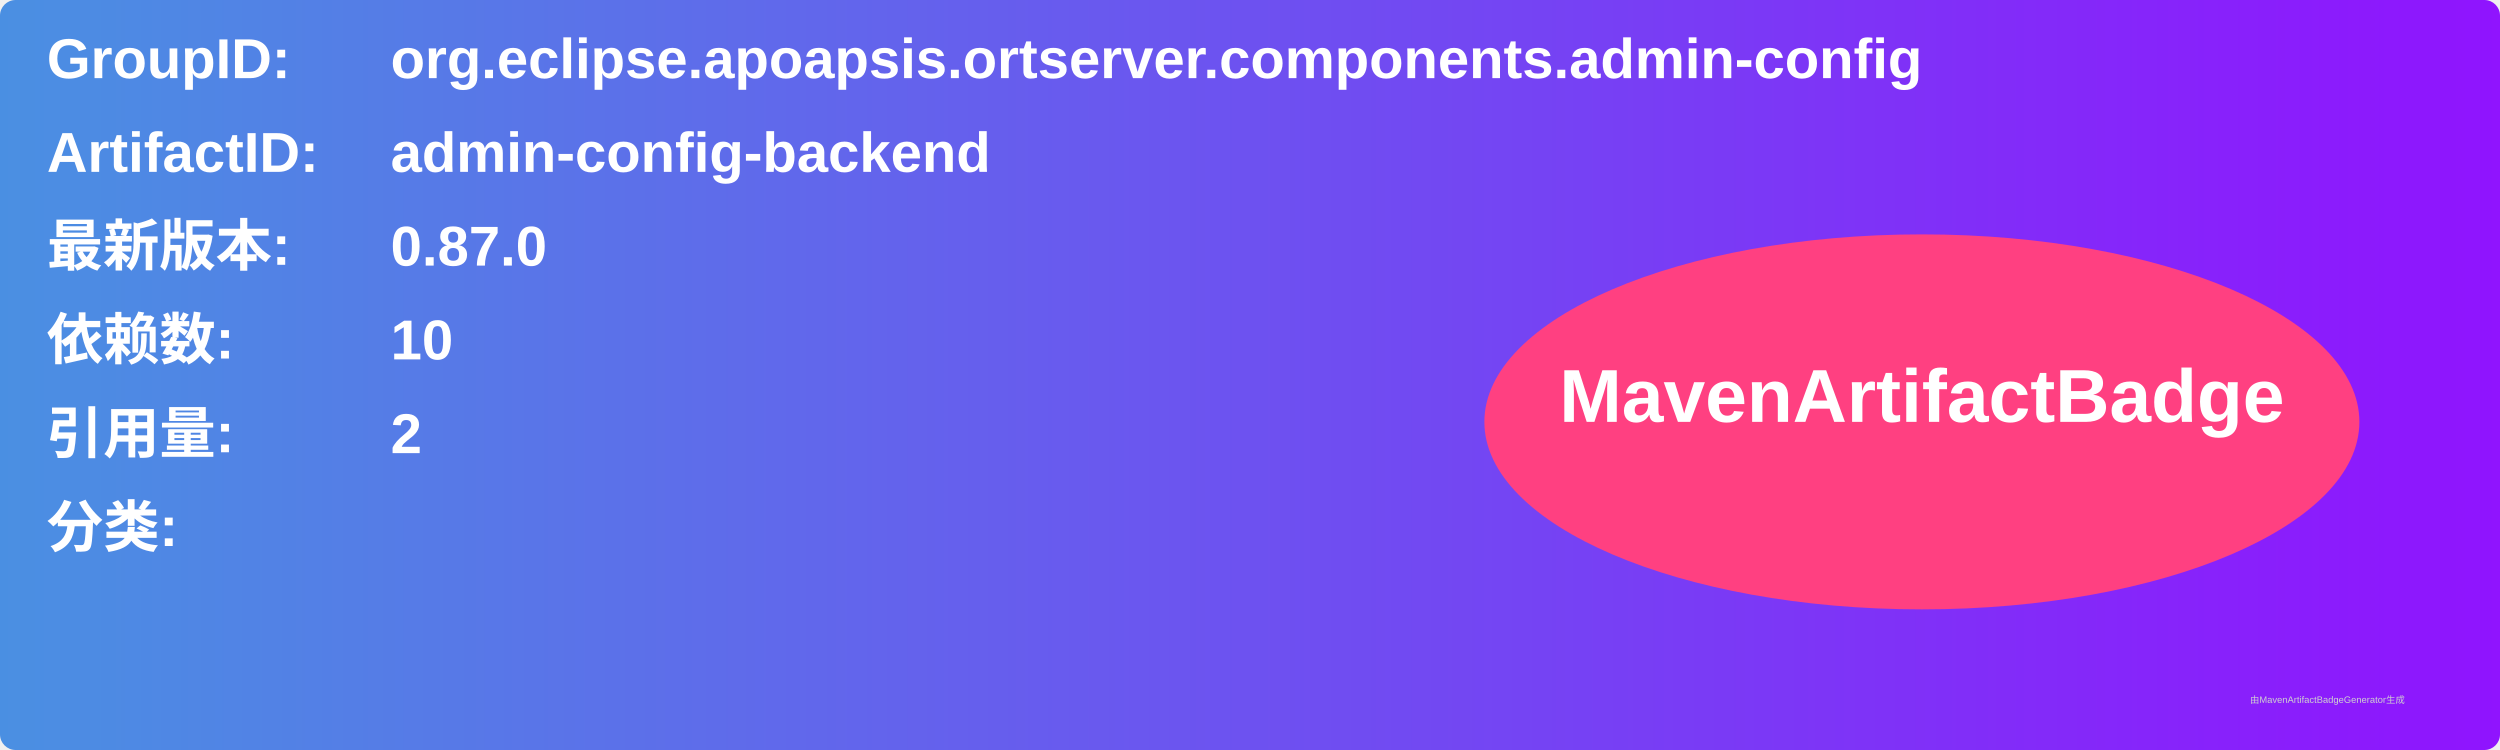
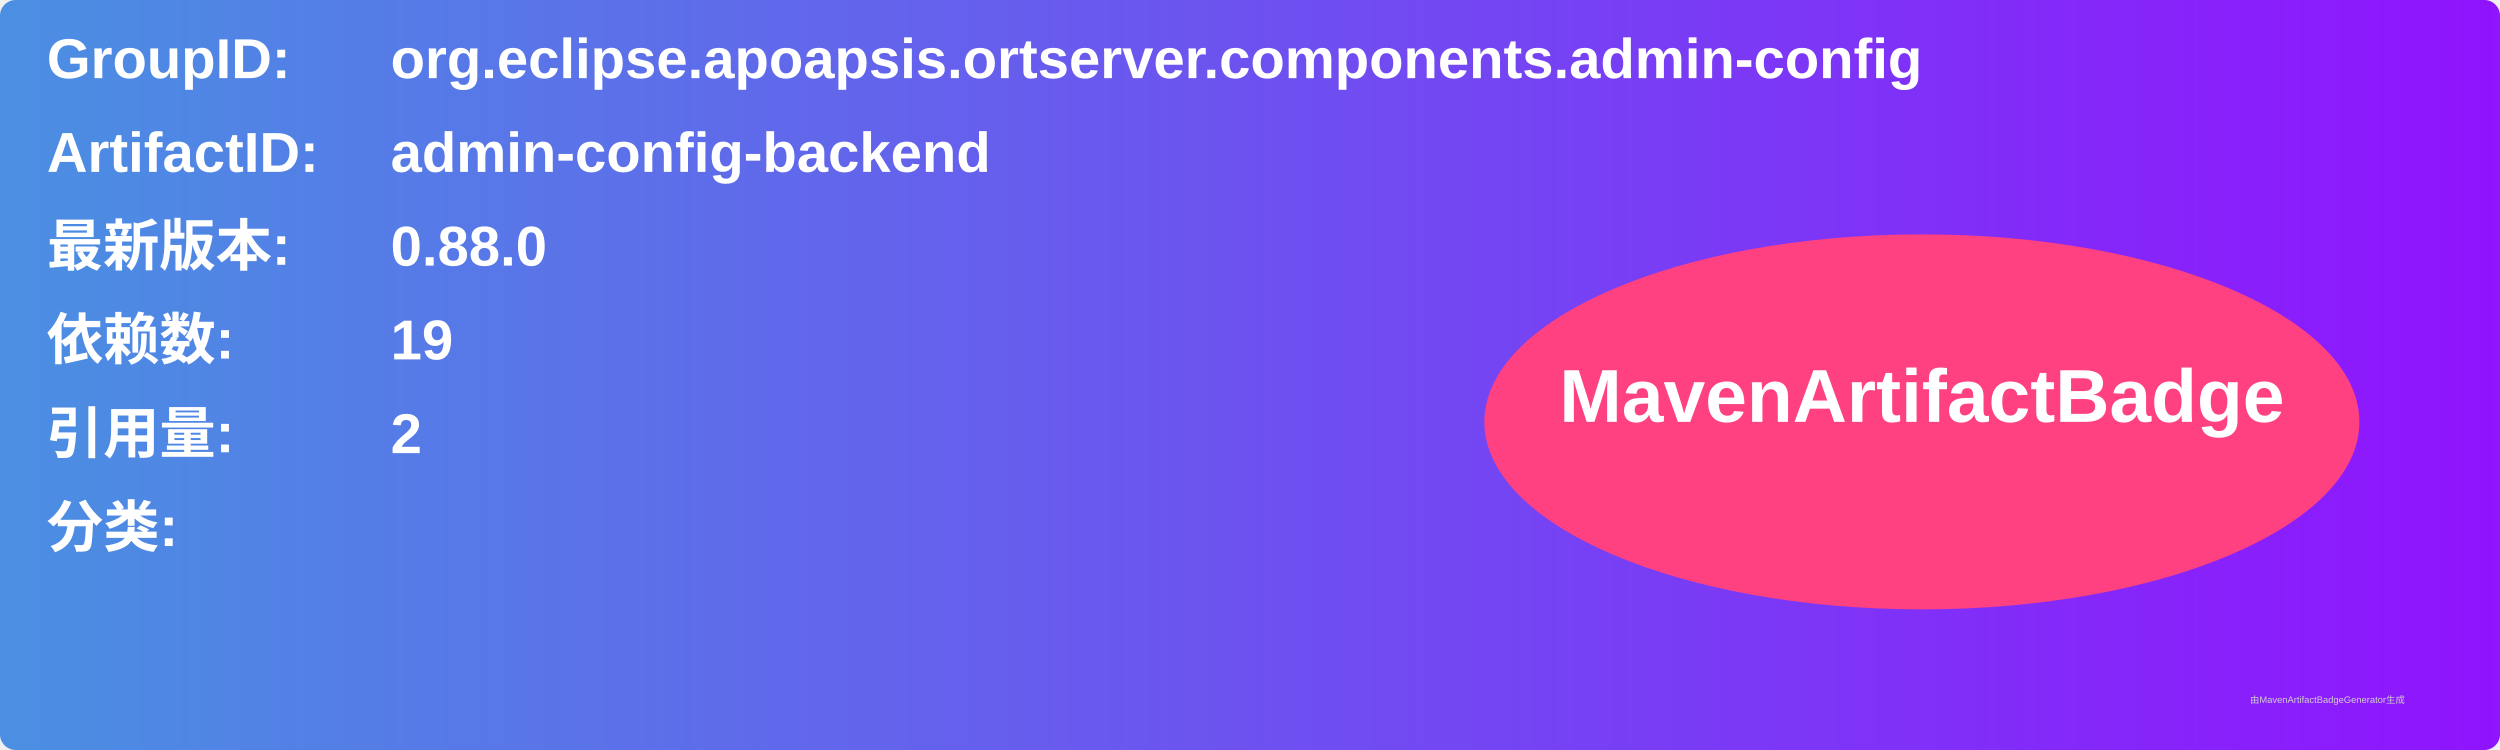
<svg xmlns="http://www.w3.org/2000/svg" width="800" height="240" viewBox="0 0 800 240">
  <linearGradient id="grad" x1="0%" y1="0%" x2="100%" y2="0%">
    <stop offset="0%" stop-color="#4a90e2" />
    <stop offset="100%" stop-color="#9013fe" />
  </linearGradient>
  <rect width="100%" height="100%" rx="5" ry="5" fill="url(#grad)" />
  <g transform="translate(15, 15)">
    <text x="0" y="10" font-family="Arial" font-size="18" fill="white" font-weight="bold" width="260">GroupID:</text>
    <text x="110" y="10" font-family="Arial" font-size="18" fill="white" font-weight="bold" width="460">org.eclipse.apoapsis.ortserver.components.admin-config</text>
    <text x="0" y="40" font-family="Arial" font-size="18" fill="white" font-weight="bold" width="260">ArtifactID:</text>
    <text x="110" y="40" font-family="Arial" font-size="18" fill="white" font-weight="bold" width="460">admin-config-backend</text>
    <text x="0" y="70" font-family="Arial" font-size="18" fill="white" font-weight="bold">最新版本:</text>
    <text x="110" y="70" font-family="Arial" font-size="18" fill="white" font-weight="bold">
-       <tspan font-weight="bold">0.87.0</tspan>
+       <tspan font-weight="bold">0.88.0</tspan>
    </text>
    <text x="0" y="100" font-family="Arial" font-size="18" fill="white" font-weight="bold">依赖数: </text>
    <text x="110" y="100" font-family="Arial" font-size="18" fill="white">
-       <tspan font-weight="bold">10</tspan>
+       <tspan font-weight="bold">19</tspan>
    </text>
    <text x="0" y="130" font-family="Arial" font-size="18" fill="white" font-weight="bold">引用量: </text>
    <text x="110" y="130" font-family="Arial" font-size="18" fill="white">
      <tspan font-weight="bold">2</tspan>
    </text>
    <text x="0" y="160" font-family="Arial" font-size="18" fill="white" font-weight="bold">分类:</text>
    <text x="10" y="190" font-family="Arial" font-size="10" fill="white">
      <tspan font-weight="bold" />
    </text>
    <ellipse cx="600" cy="120" rx="140" ry="60" fill="#ff4081" />
    <text x="600" y="120" text-anchor="middle" font-family="Arial" font-size="24" fill="white" font-weight="bold">MavenArtifactBadge</text>
  </g>
  <text x="720" y="225" font-family="Arial" font-size="3" fill="#d0d0d0">由MavenArtifactBadgeGenerator生成</text>
</svg>
